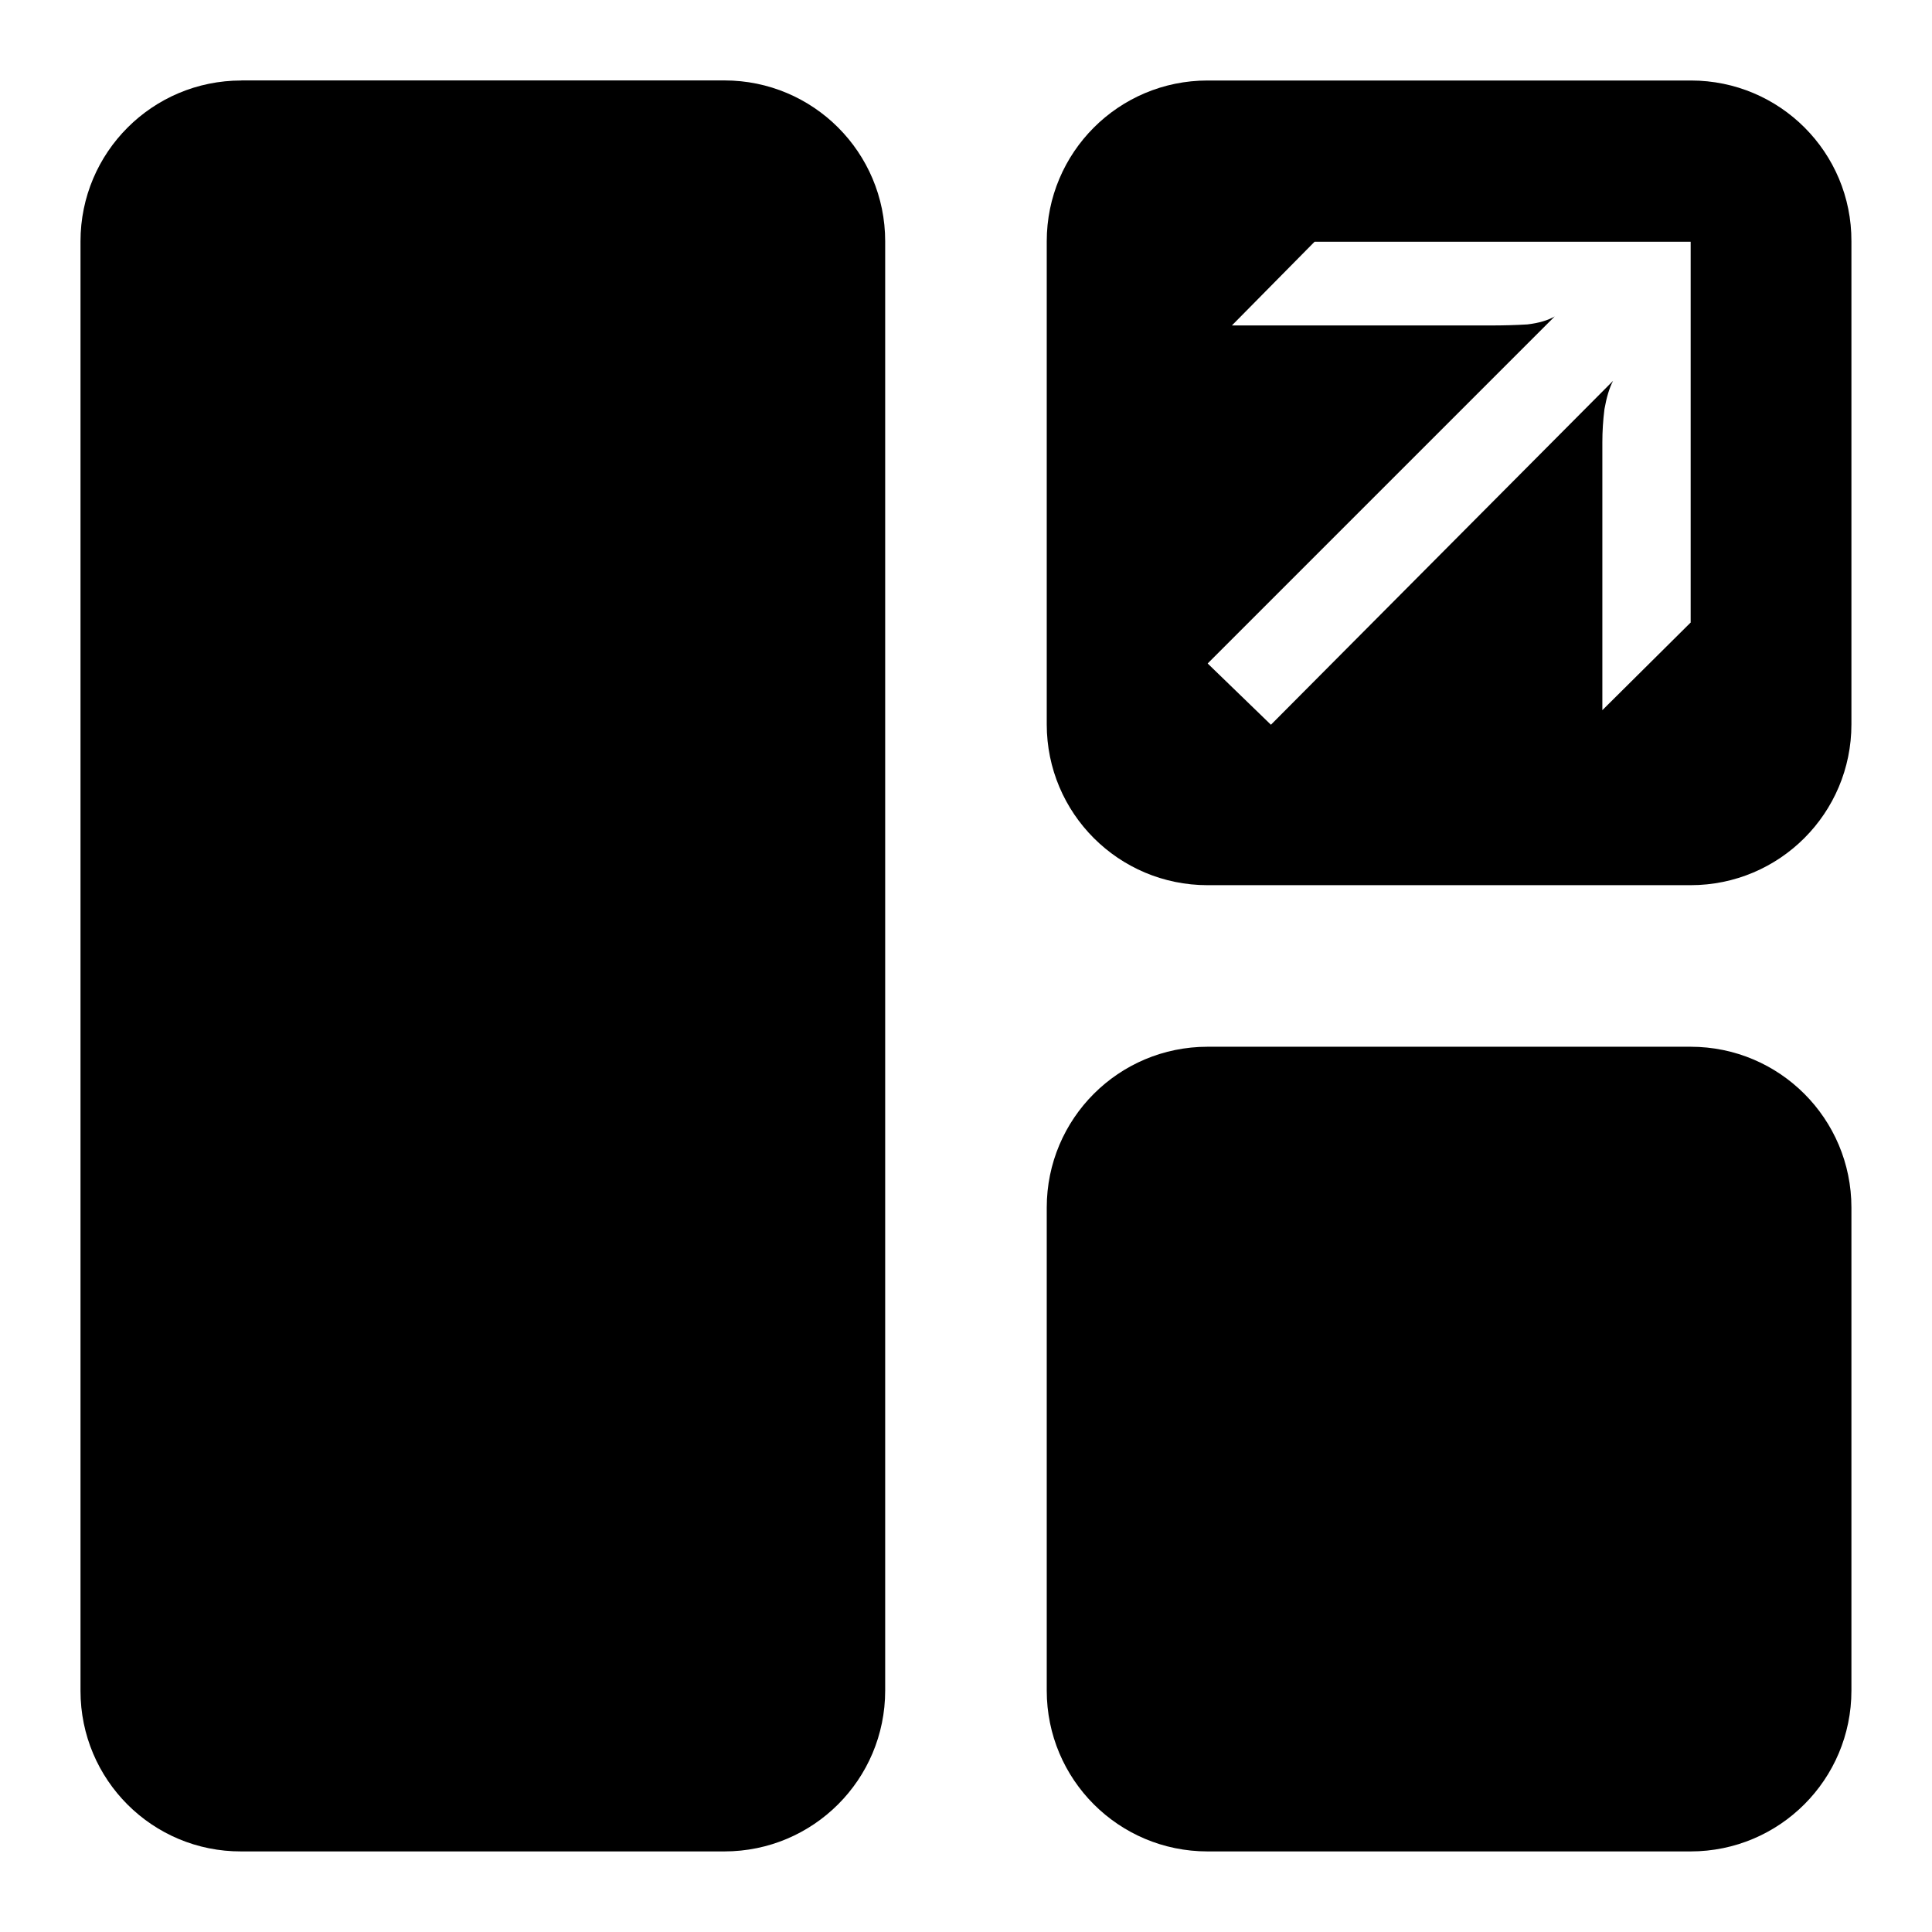
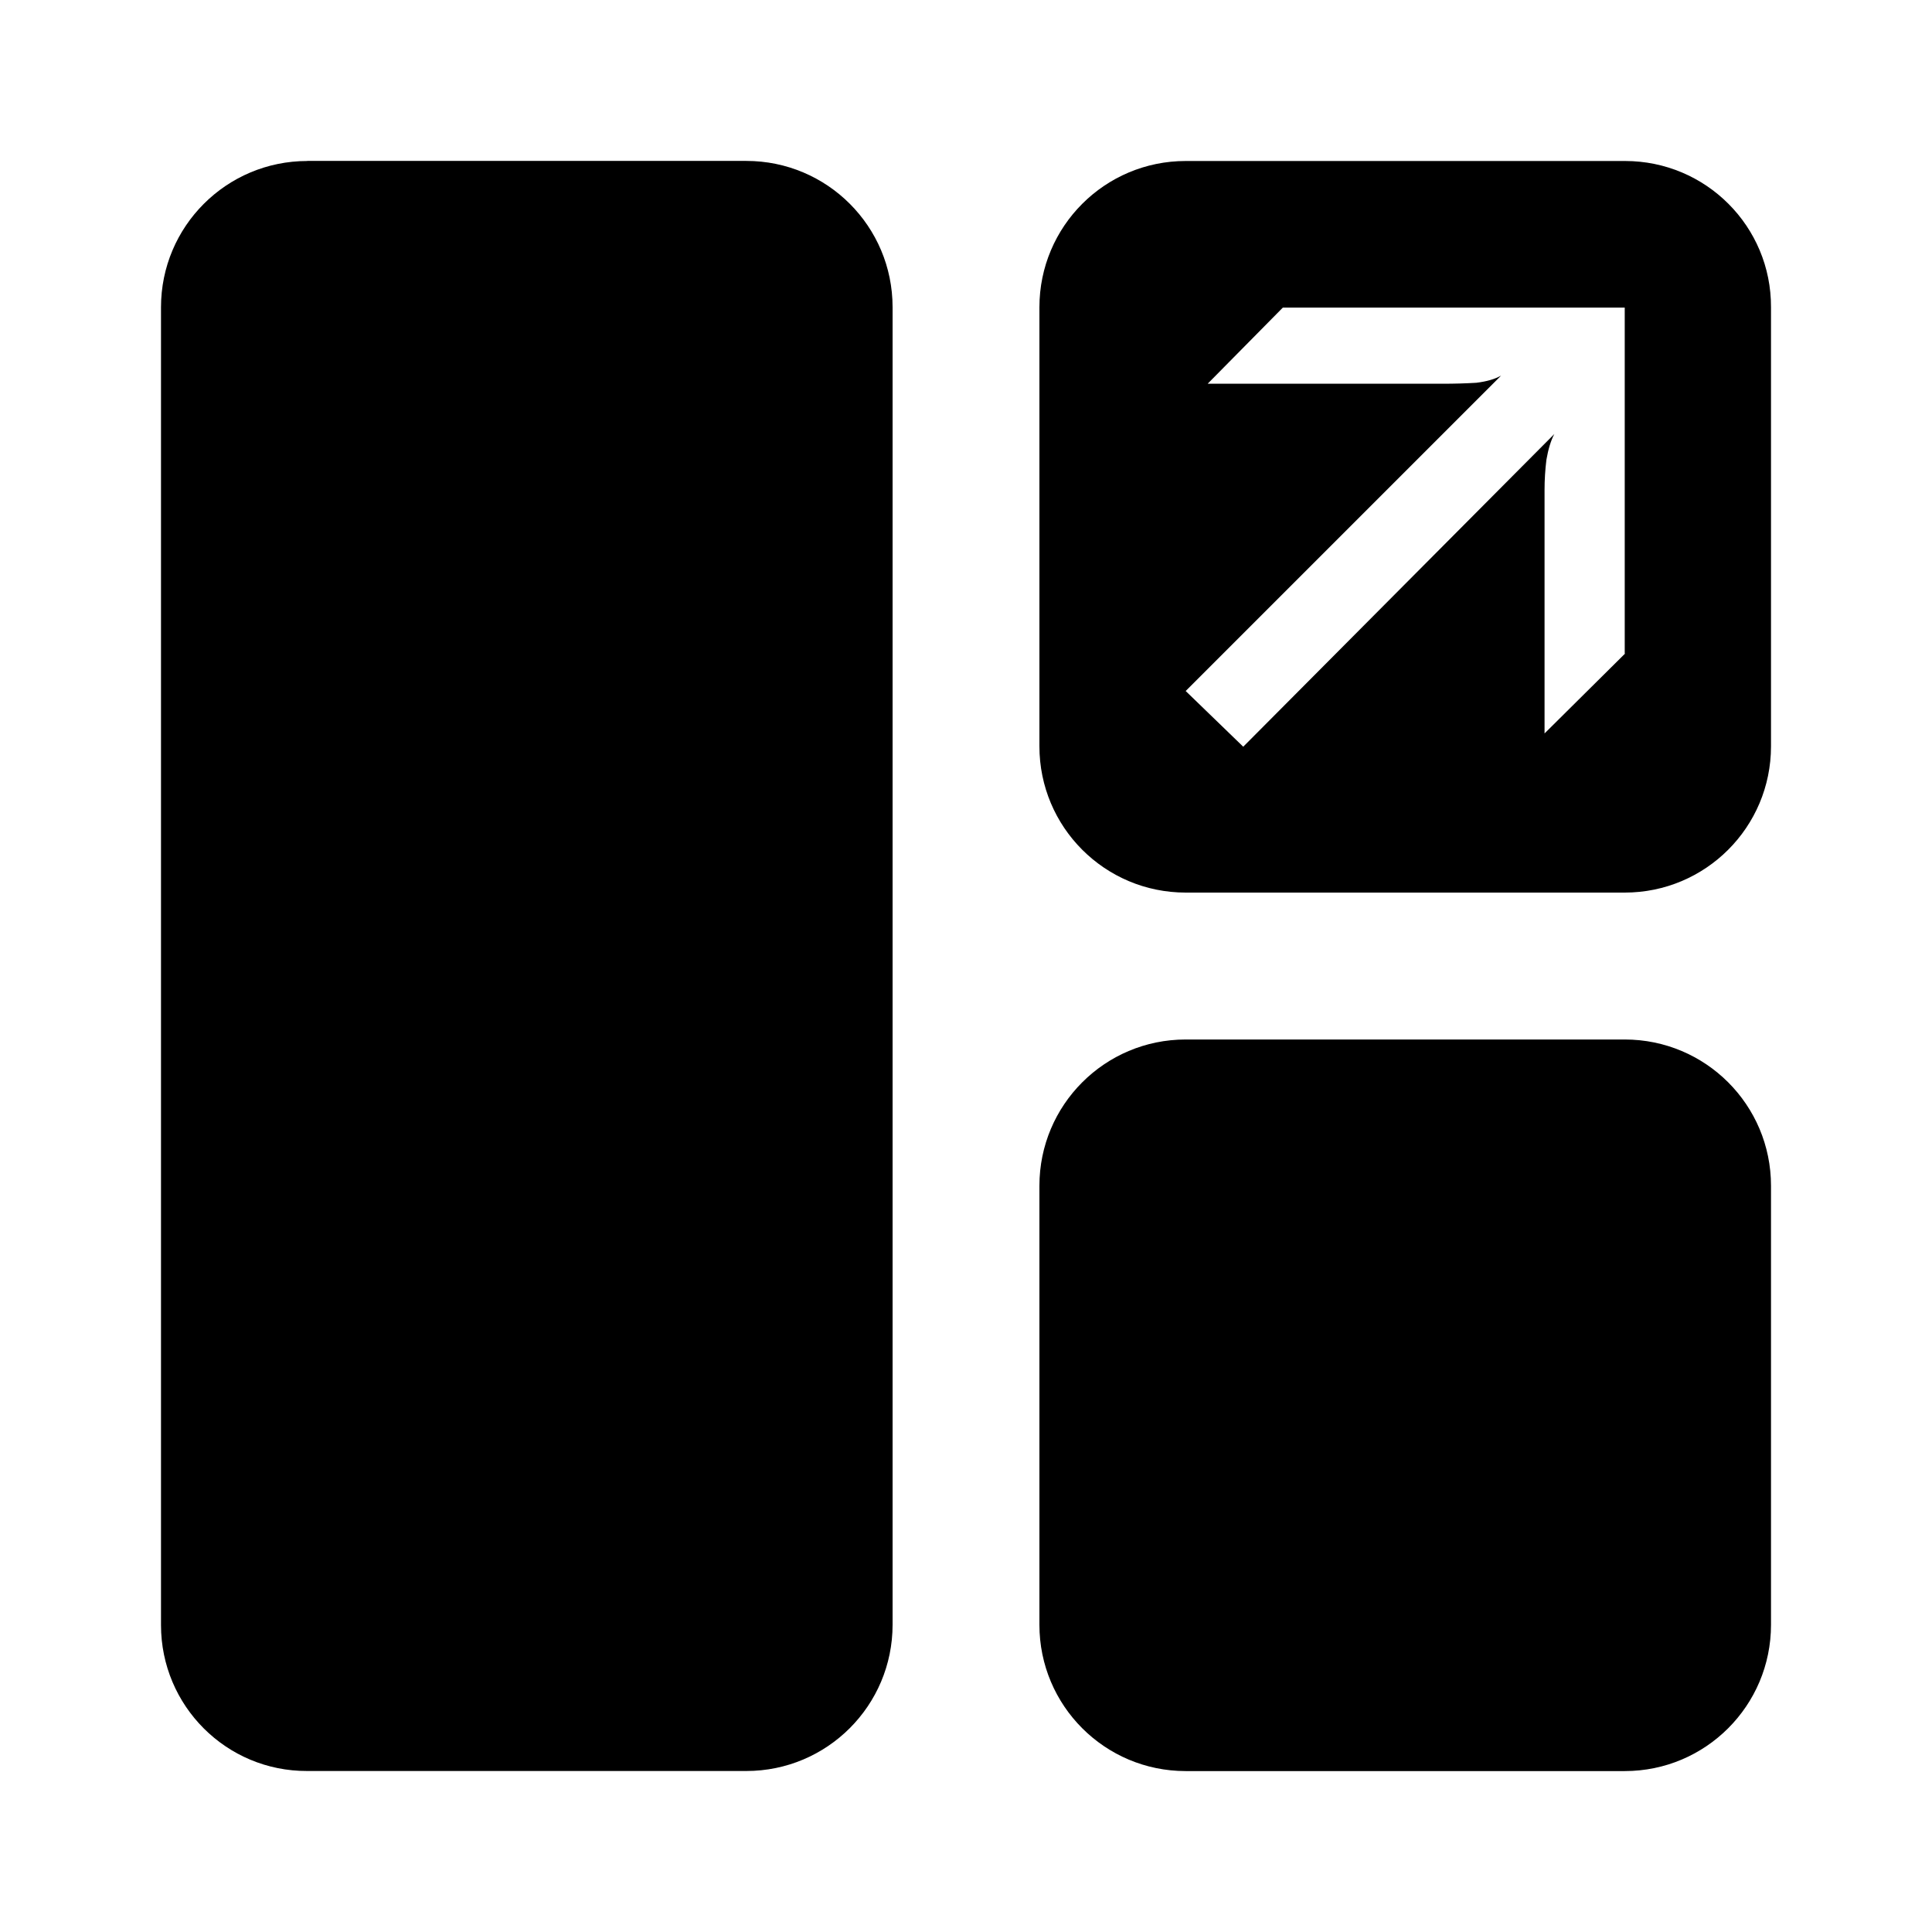
<svg xmlns="http://www.w3.org/2000/svg" fill="currentColor" version="1.1" viewBox="0 0 24 24">
-   <path d="m2.998.999h6c1.105 0 1.998.894 1.998 1.998v18.004c0 1.105-.894 1.998-1.998 1.998h-6c-1.105.004-1.998-.89-1.998-1.994v-18.007c0-1.105.894-1.998 1.998-1.998m18.007 0h-6.004c-1.105 0-1.998.894-1.998 1.998v6c0 1.105.894 1.998 1.998 1.998h6c1.105 0 1.998-.894 1.998-1.998v-6c.004-1.105-.89-1.998-1.994-1.998m0 6.73-1.1 1.092v-3.326q0-.206.026-.413c.026-.146.06-.262.107-.352l-4.25 4.272-.786-.761 4.311-4.311c-.082.047-.193.082-.34.099-.146.009-.297.013-.46.013h-3.21l1.027-1.04h4.672v4.728zm-6.004 5.273h6c1.105 0 1.998.894 1.998 1.998v6c0 1.105-.894 1.998-1.998 1.998h-6c-1.105 0-1.998-.894-1.998-1.998v-6c0-1.105.894-1.998 1.998-1.998" />
+   <path d="m3.817 1.999h5.454c1.004 0 1.817.813 1.817 1.817v16.367c0 1.004-.813 1.817-1.817 1.817h-5.454c-1.004.004-1.817-.809-1.817-1.813v-16.37c0-1.004.813-1.817 1.817-1.817m16.37 0h-5.458c-1.004 0-1.817.813-1.817 1.817v5.454c0 1.004.813 1.817 1.817 1.817h5.454c1.004 0 1.817-.813 1.817-1.817v-5.454c.004-1.004-.809-1.817-1.813-1.817m0 6.119-1.0.992v-3.024q0-.188.023-.375c.023-.133.055-.238.098-.32l-3.864 3.884-.715-.692 3.919-3.919c-.074.043-.176.074-.309.09-.133.008-.27.012-.418.012h-2.919l.934-.946h4.247v4.298zm-5.458 4.794h5.454c1.004 0 1.817.813 1.817 1.817v5.454c0 1.004-.813 1.817-1.817 1.817h-5.454c-1.004 0-1.817-.813-1.817-1.817v-5.454c0-1.004.813-1.817 1.817-1.817" />
</svg>
